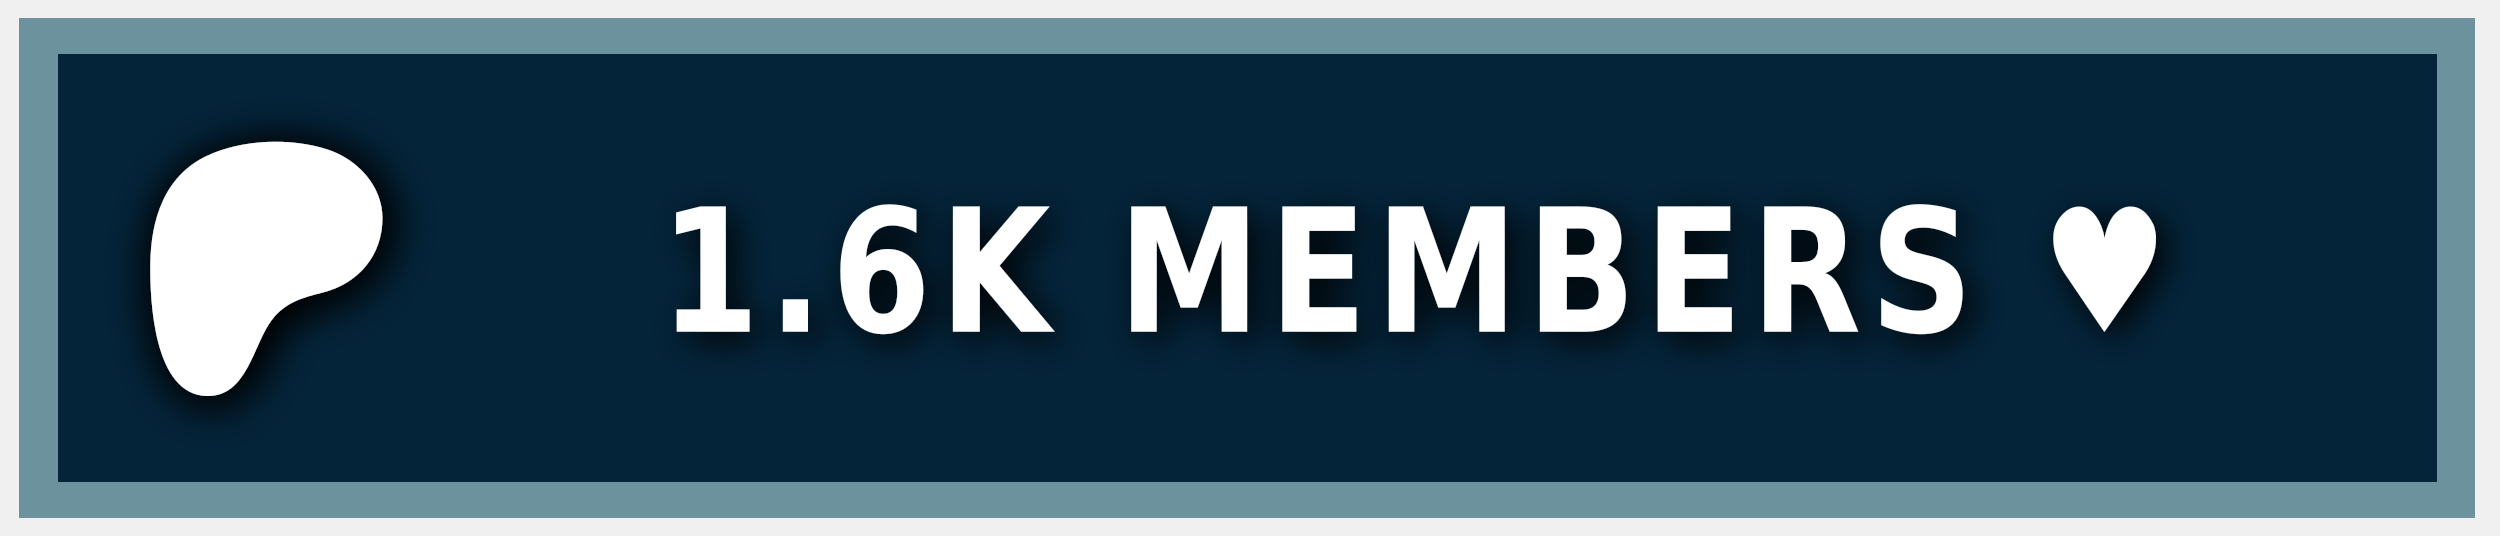
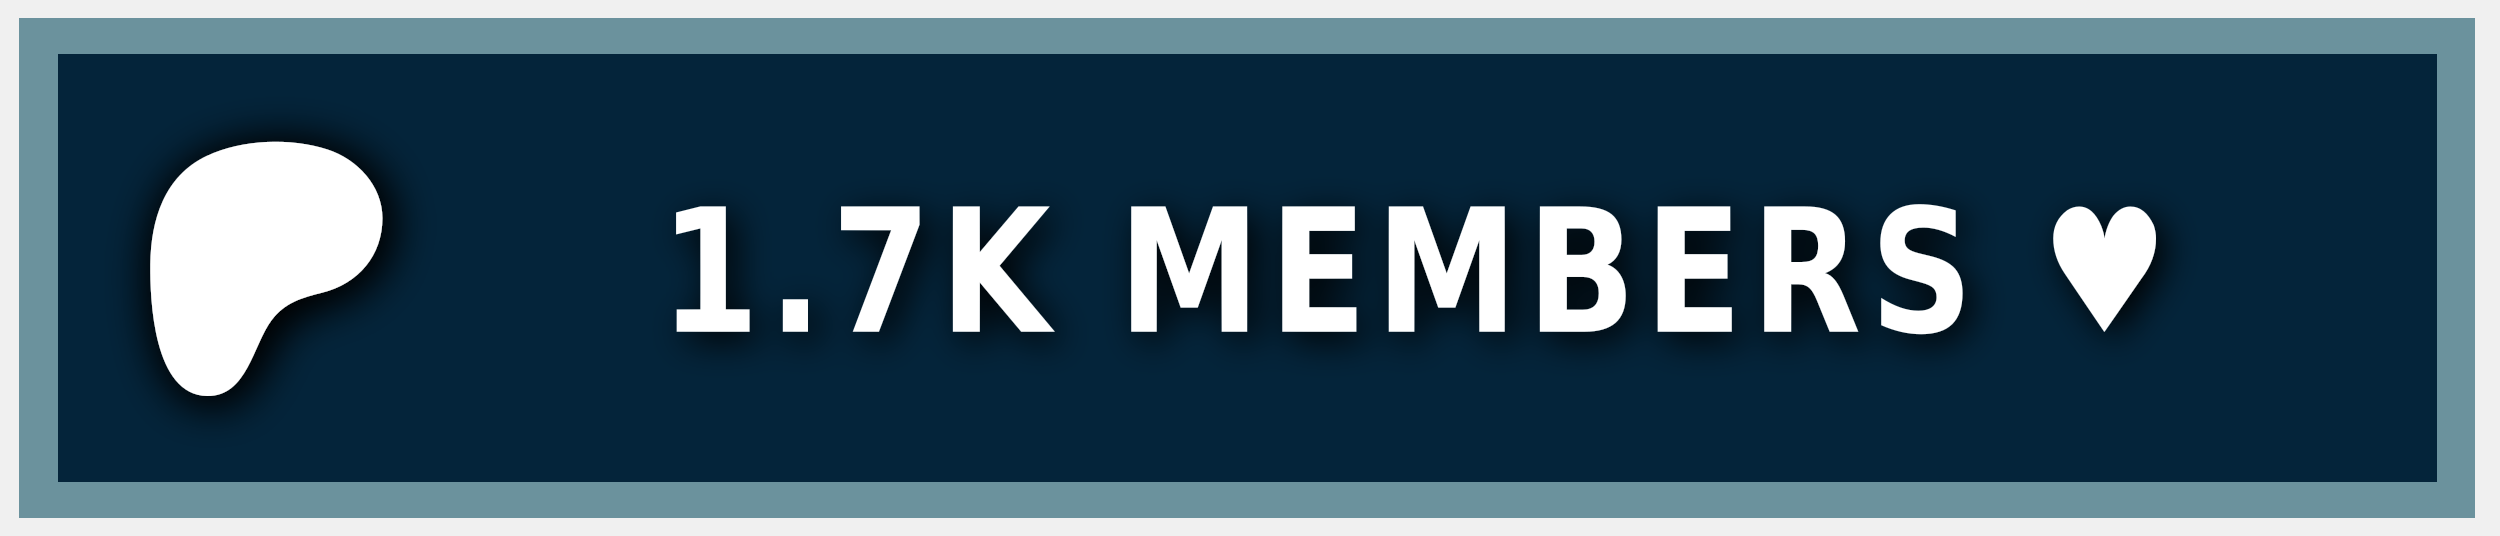
<svg xmlns="http://www.w3.org/2000/svg" width="140" height="30" role="img" aria-label="PATREON">
  <style> g:not(.noshadow) { filter: drop-shadow(0.5px 0.5px 1.0px black); } </style>
  <g class="noshadow" shape-rendering="crispEdges" style="" transform="matrix(1.074564, 0, 0, 1, 0, 0)">
    <rect x="1" y="1" width="128" height="28" style="fill: #052d49;" />
    <rect x="1" y="1" width="128" height="28" style="fill: rgba(0, 0, 0, 0.2);" />
    <rect x="2" y="2" width="126" height="26" style="fill: none; stroke-width:2px; stroke: rgba(211, 255, 255, 0.5);" />
  </g>
  <g transform="matrix(0.013183, 0, 0, 0.013183, 14, 14.6)">
    <path class="st0" d="M 562.543 -180.833 C 562.353 -318.733 454.953 -431.753 328.943 -472.533 C 172.463 -523.173 -33.917 -515.833 -183.337 -445.333 C -364.437 -359.873 -421.327 -172.673 -423.447 14.027 C -425.187 167.527 -409.867 571.817 -181.827 574.697 C -12.387 576.847 12.843 358.517 91.243 253.367 C 147.023 178.557 218.843 157.427 307.253 135.547 C 459.203 97.937 562.763 -21.983 562.543 -180.833 Z" style="fill: rgb(255, 255, 255); filter: drop-shadow(20px 20px 100px black);" />
  </g>
  <g fill="#fff" text-anchor="middle" font-family="Verdana,Geneva,DejaVu Sans,sans-serif" text-rendering="geometricPrecision" font-size="100" transform="matrix(1, 0, 0, 1, 13, 0)">
-     <text style="font-size: 80px; font-weight: 700; white-space: pre;" transform="matrix(0.1, 0, 0, 0.120296, 0, -3.678133)" x="662" y="185" letter-spacing="5">1.6K MEMBERS ♥</text>
+     <text style="font-size: 80px; font-weight: 700; white-space: pre;" transform="matrix(0.1, 0, 0, 0.120296, 0, -3.678133)" x="662" y="185" letter-spacing="5">1.7K MEMBERS ♥</text>
  </g>
</svg>
